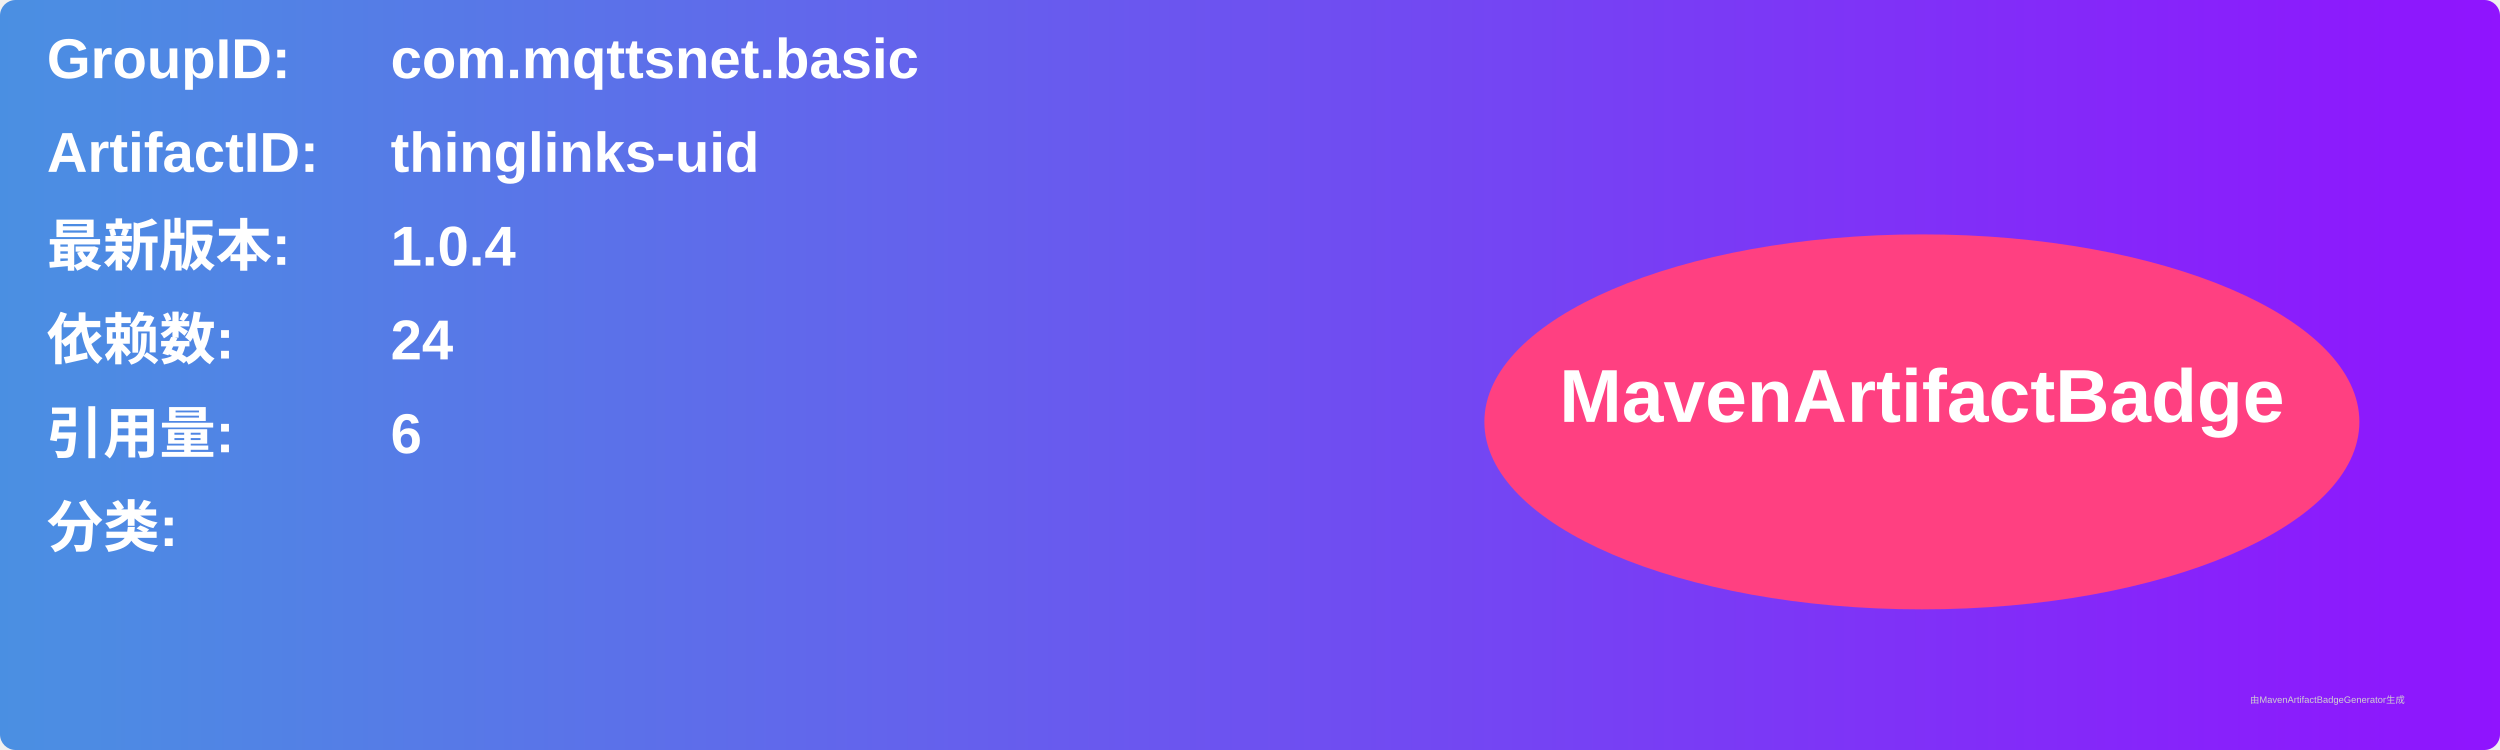
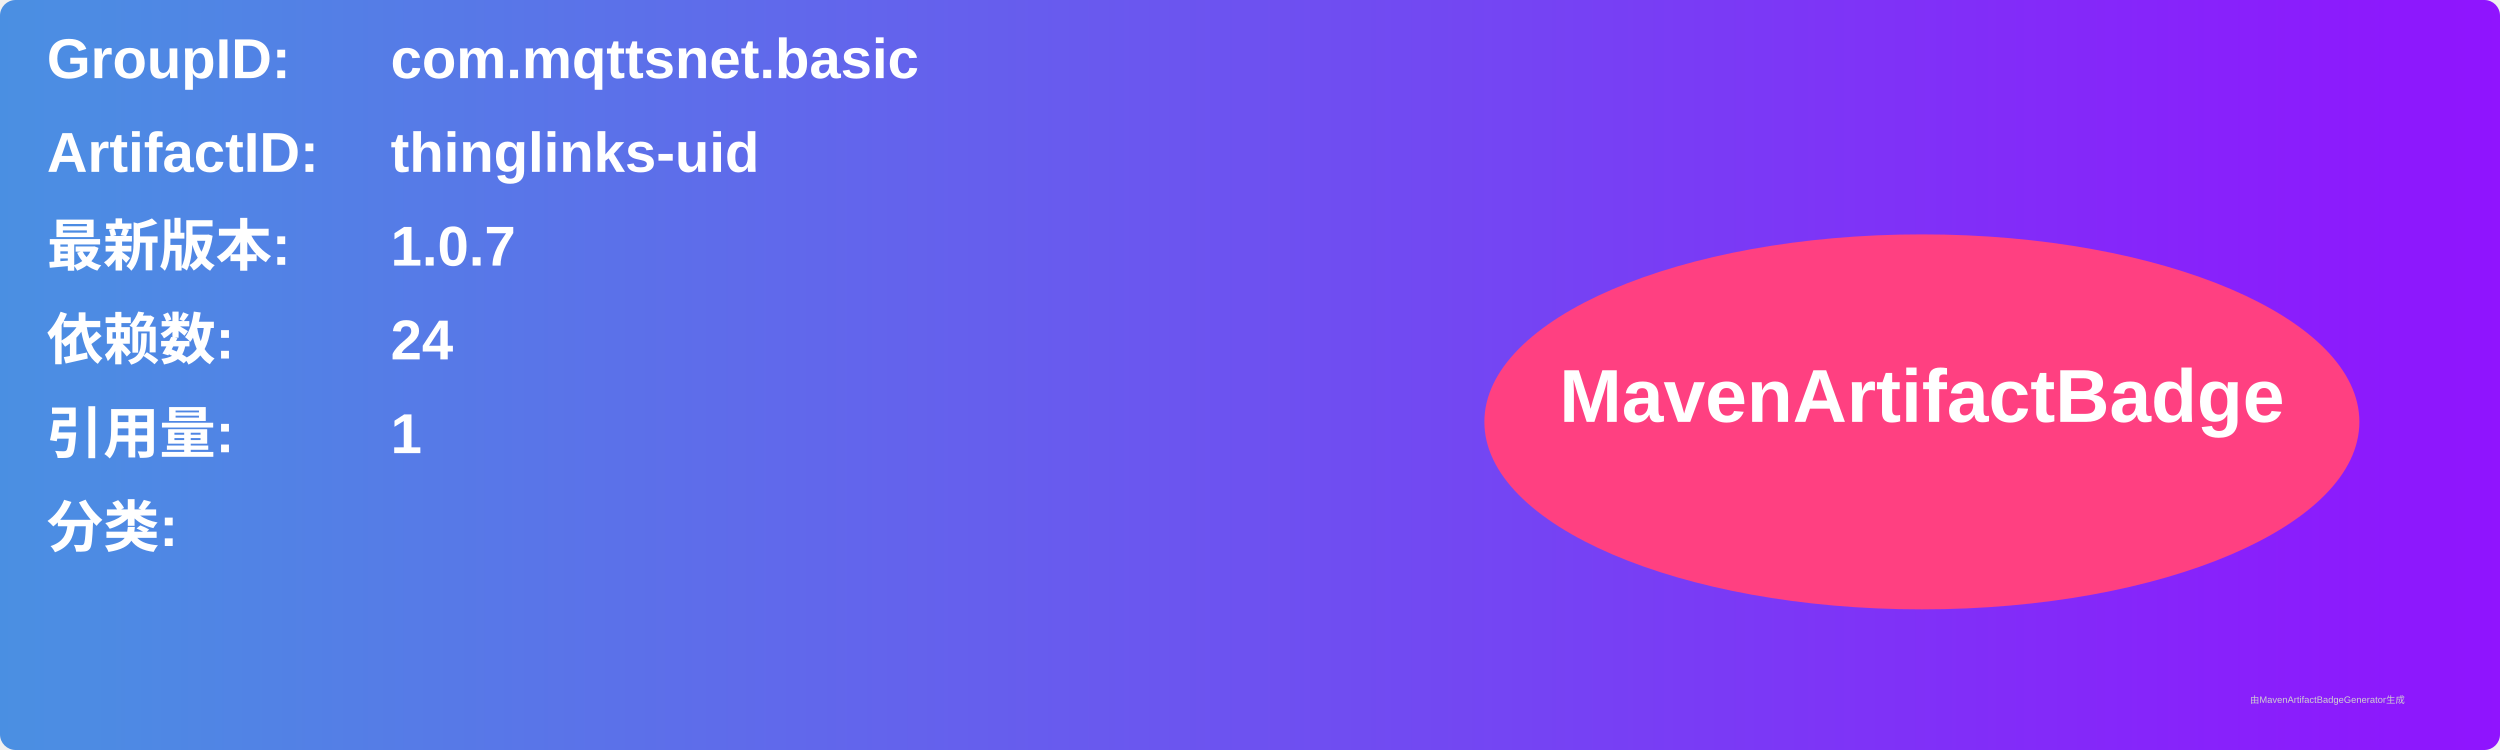
<svg xmlns="http://www.w3.org/2000/svg" width="800" height="240" viewBox="0 0 800 240">
  <linearGradient id="grad" x1="0%" y1="0%" x2="100%" y2="0%">
    <stop offset="0%" stop-color="#4a90e2" />
    <stop offset="100%" stop-color="#9013fe" />
  </linearGradient>
  <rect width="100%" height="100%" rx="5" ry="5" fill="url(#grad)" />
  <g transform="translate(15, 15)">
    <text x="0" y="10" font-family="Arial" font-size="18" fill="white" font-weight="bold" width="260">GroupID:</text>
    <text x="110" y="10" font-family="Arial" font-size="18" fill="white" font-weight="bold" width="460">com.mqttsnet.basic</text>
    <text x="0" y="40" font-family="Arial" font-size="18" fill="white" font-weight="bold" width="260">ArtifactID:</text>
    <text x="110" y="40" font-family="Arial" font-size="18" fill="white" font-weight="bold" width="460">thinglinks-uid</text>
    <text x="0" y="70" font-family="Arial" font-size="18" fill="white" font-weight="bold">最新版本:</text>
    <text x="110" y="70" font-family="Arial" font-size="18" fill="white" font-weight="bold">
-       <tspan font-weight="bold">1.0.4</tspan>
+       <tspan font-weight="bold">1.0.7</tspan>
    </text>
    <text x="0" y="100" font-family="Arial" font-size="18" fill="white" font-weight="bold">依赖数: </text>
    <text x="110" y="100" font-family="Arial" font-size="18" fill="white">
      <tspan font-weight="bold">24</tspan>
    </text>
    <text x="0" y="130" font-family="Arial" font-size="18" fill="white" font-weight="bold">引用量: </text>
    <text x="110" y="130" font-family="Arial" font-size="18" fill="white">
-       <tspan font-weight="bold">6</tspan>
+       <tspan font-weight="bold">1</tspan>
    </text>
    <text x="0" y="160" font-family="Arial" font-size="18" fill="white" font-weight="bold">分类:</text>
    <text x="10" y="190" font-family="Arial" font-size="10" fill="white">
      <tspan font-weight="bold" />
    </text>
    <ellipse cx="600" cy="120" rx="140" ry="60" fill="#ff4081" />
    <text x="600" y="120" text-anchor="middle" font-family="Arial" font-size="24" fill="white" font-weight="bold">MavenArtifactBadge</text>
  </g>
  <text x="720" y="225" font-family="Arial" font-size="3" fill="#d0d0d0">由MavenArtifactBadgeGenerator生成</text>
</svg>
